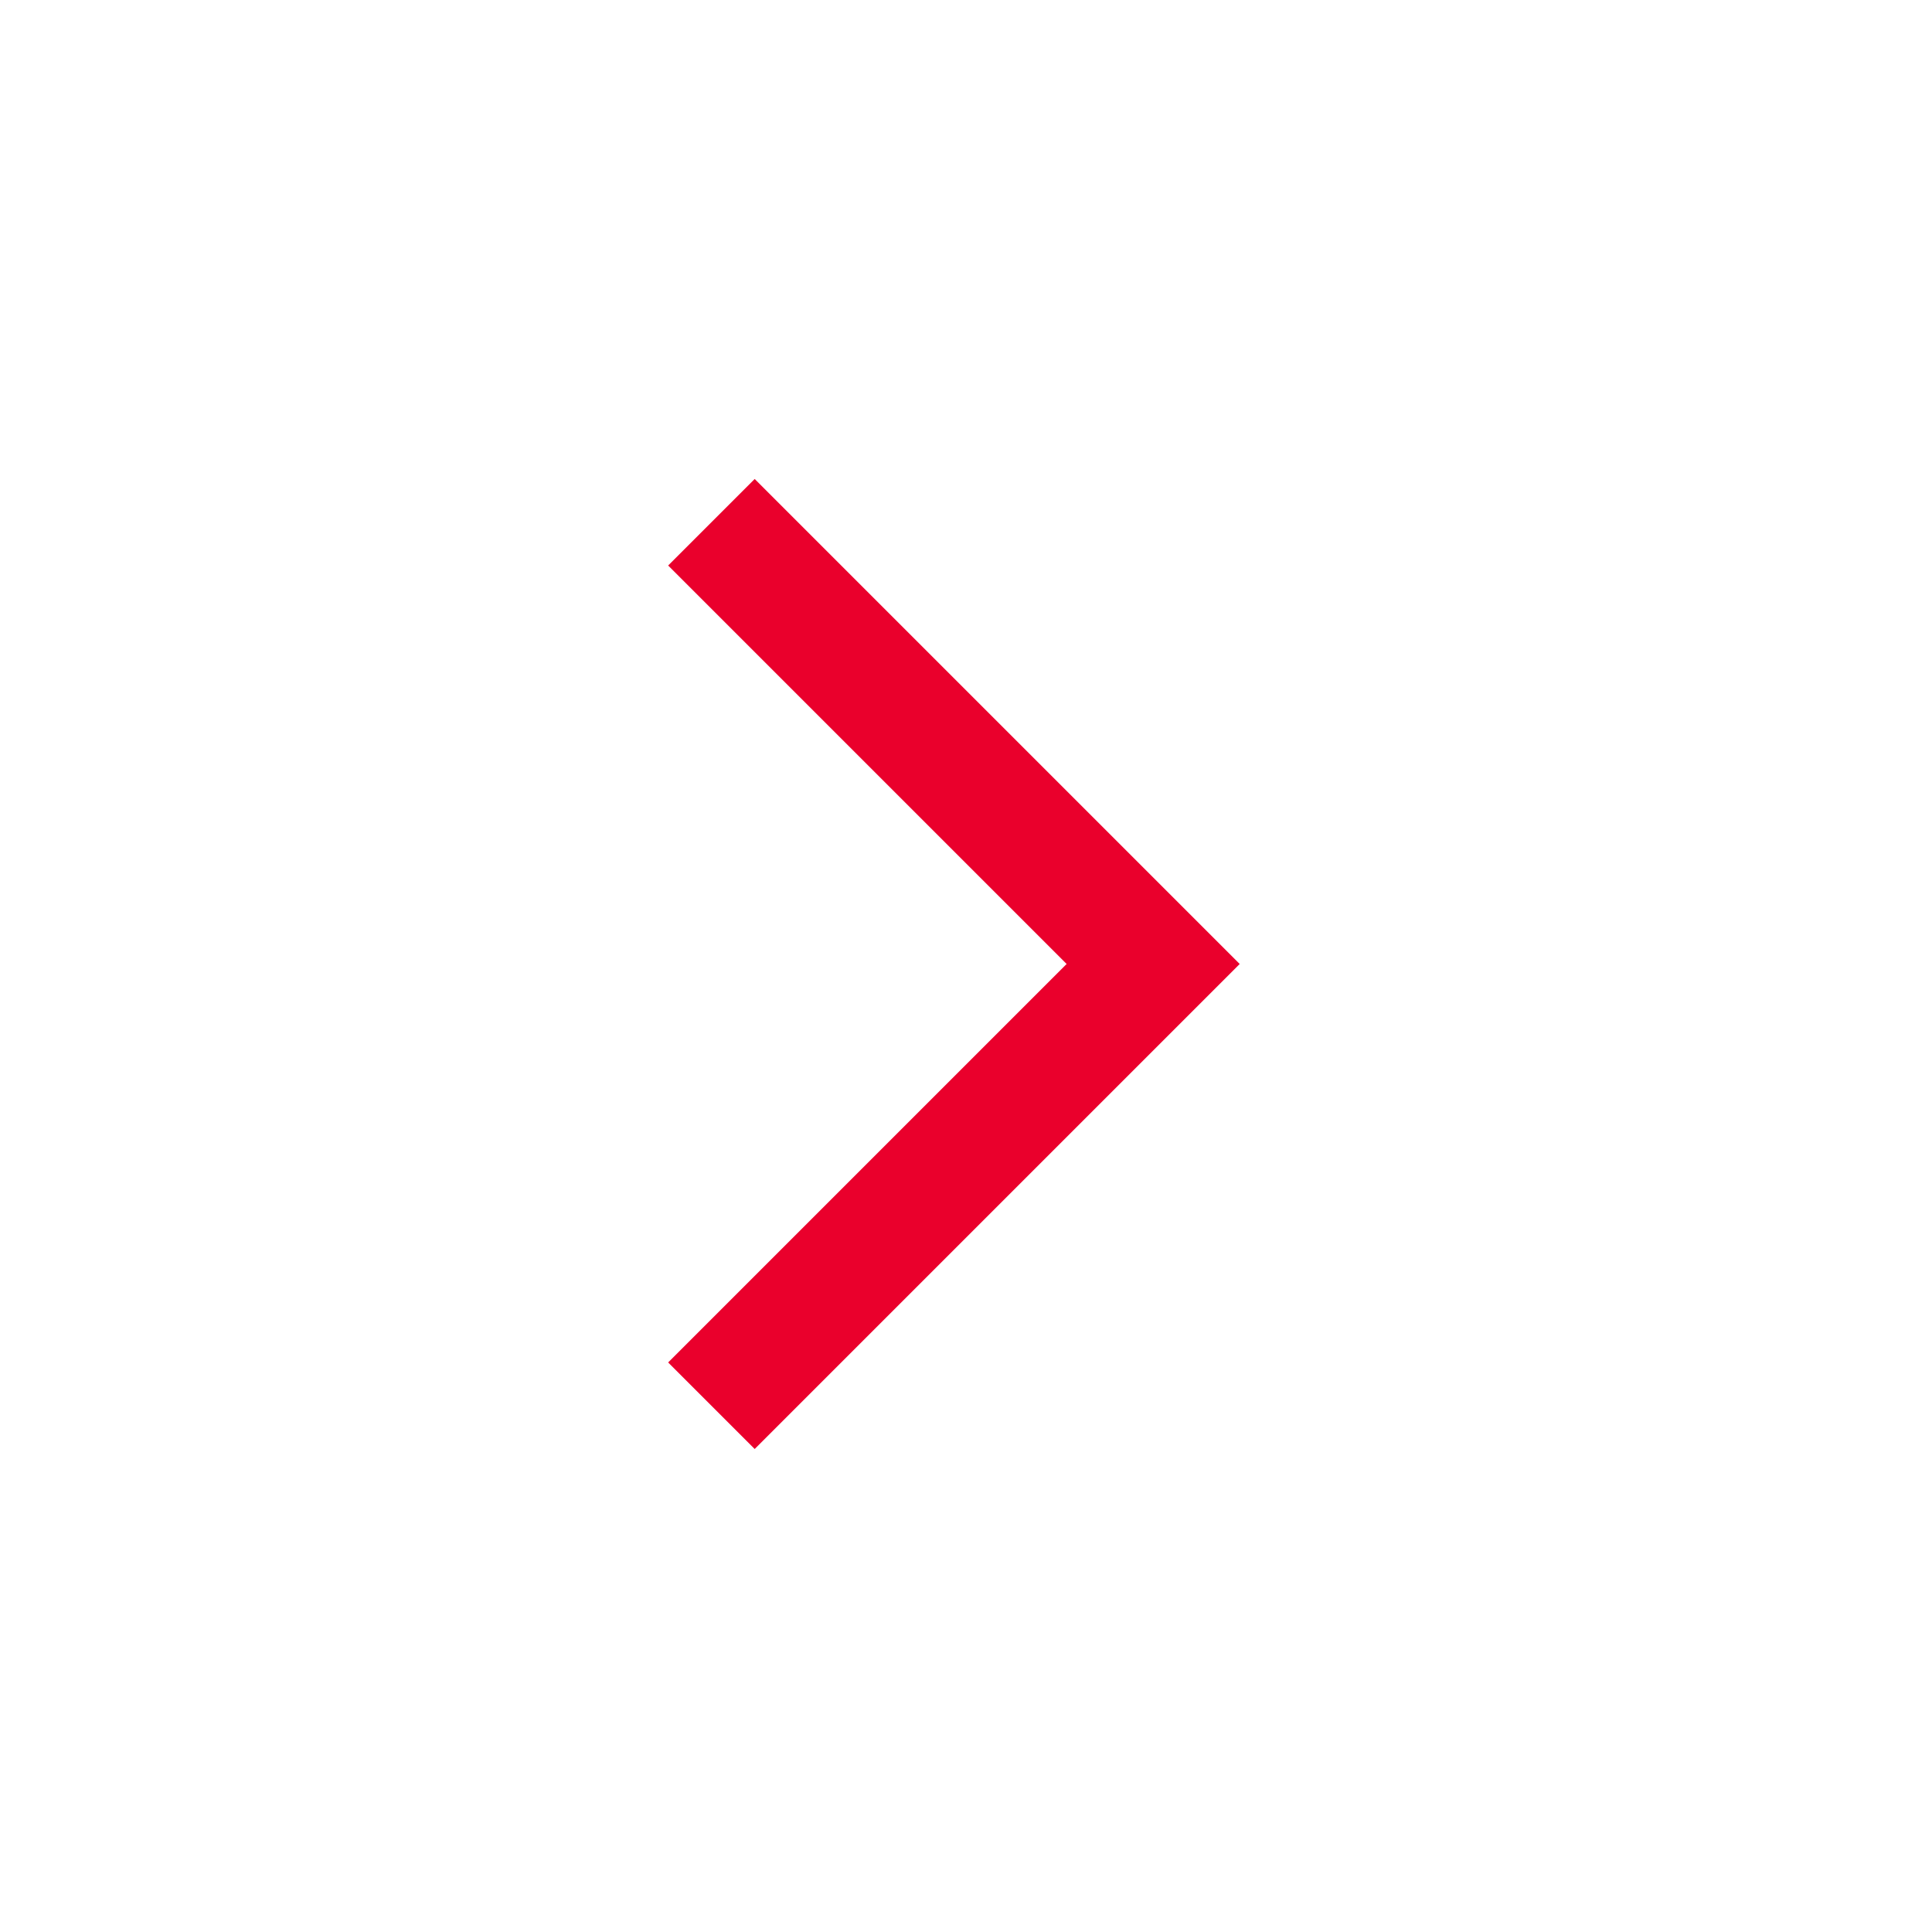
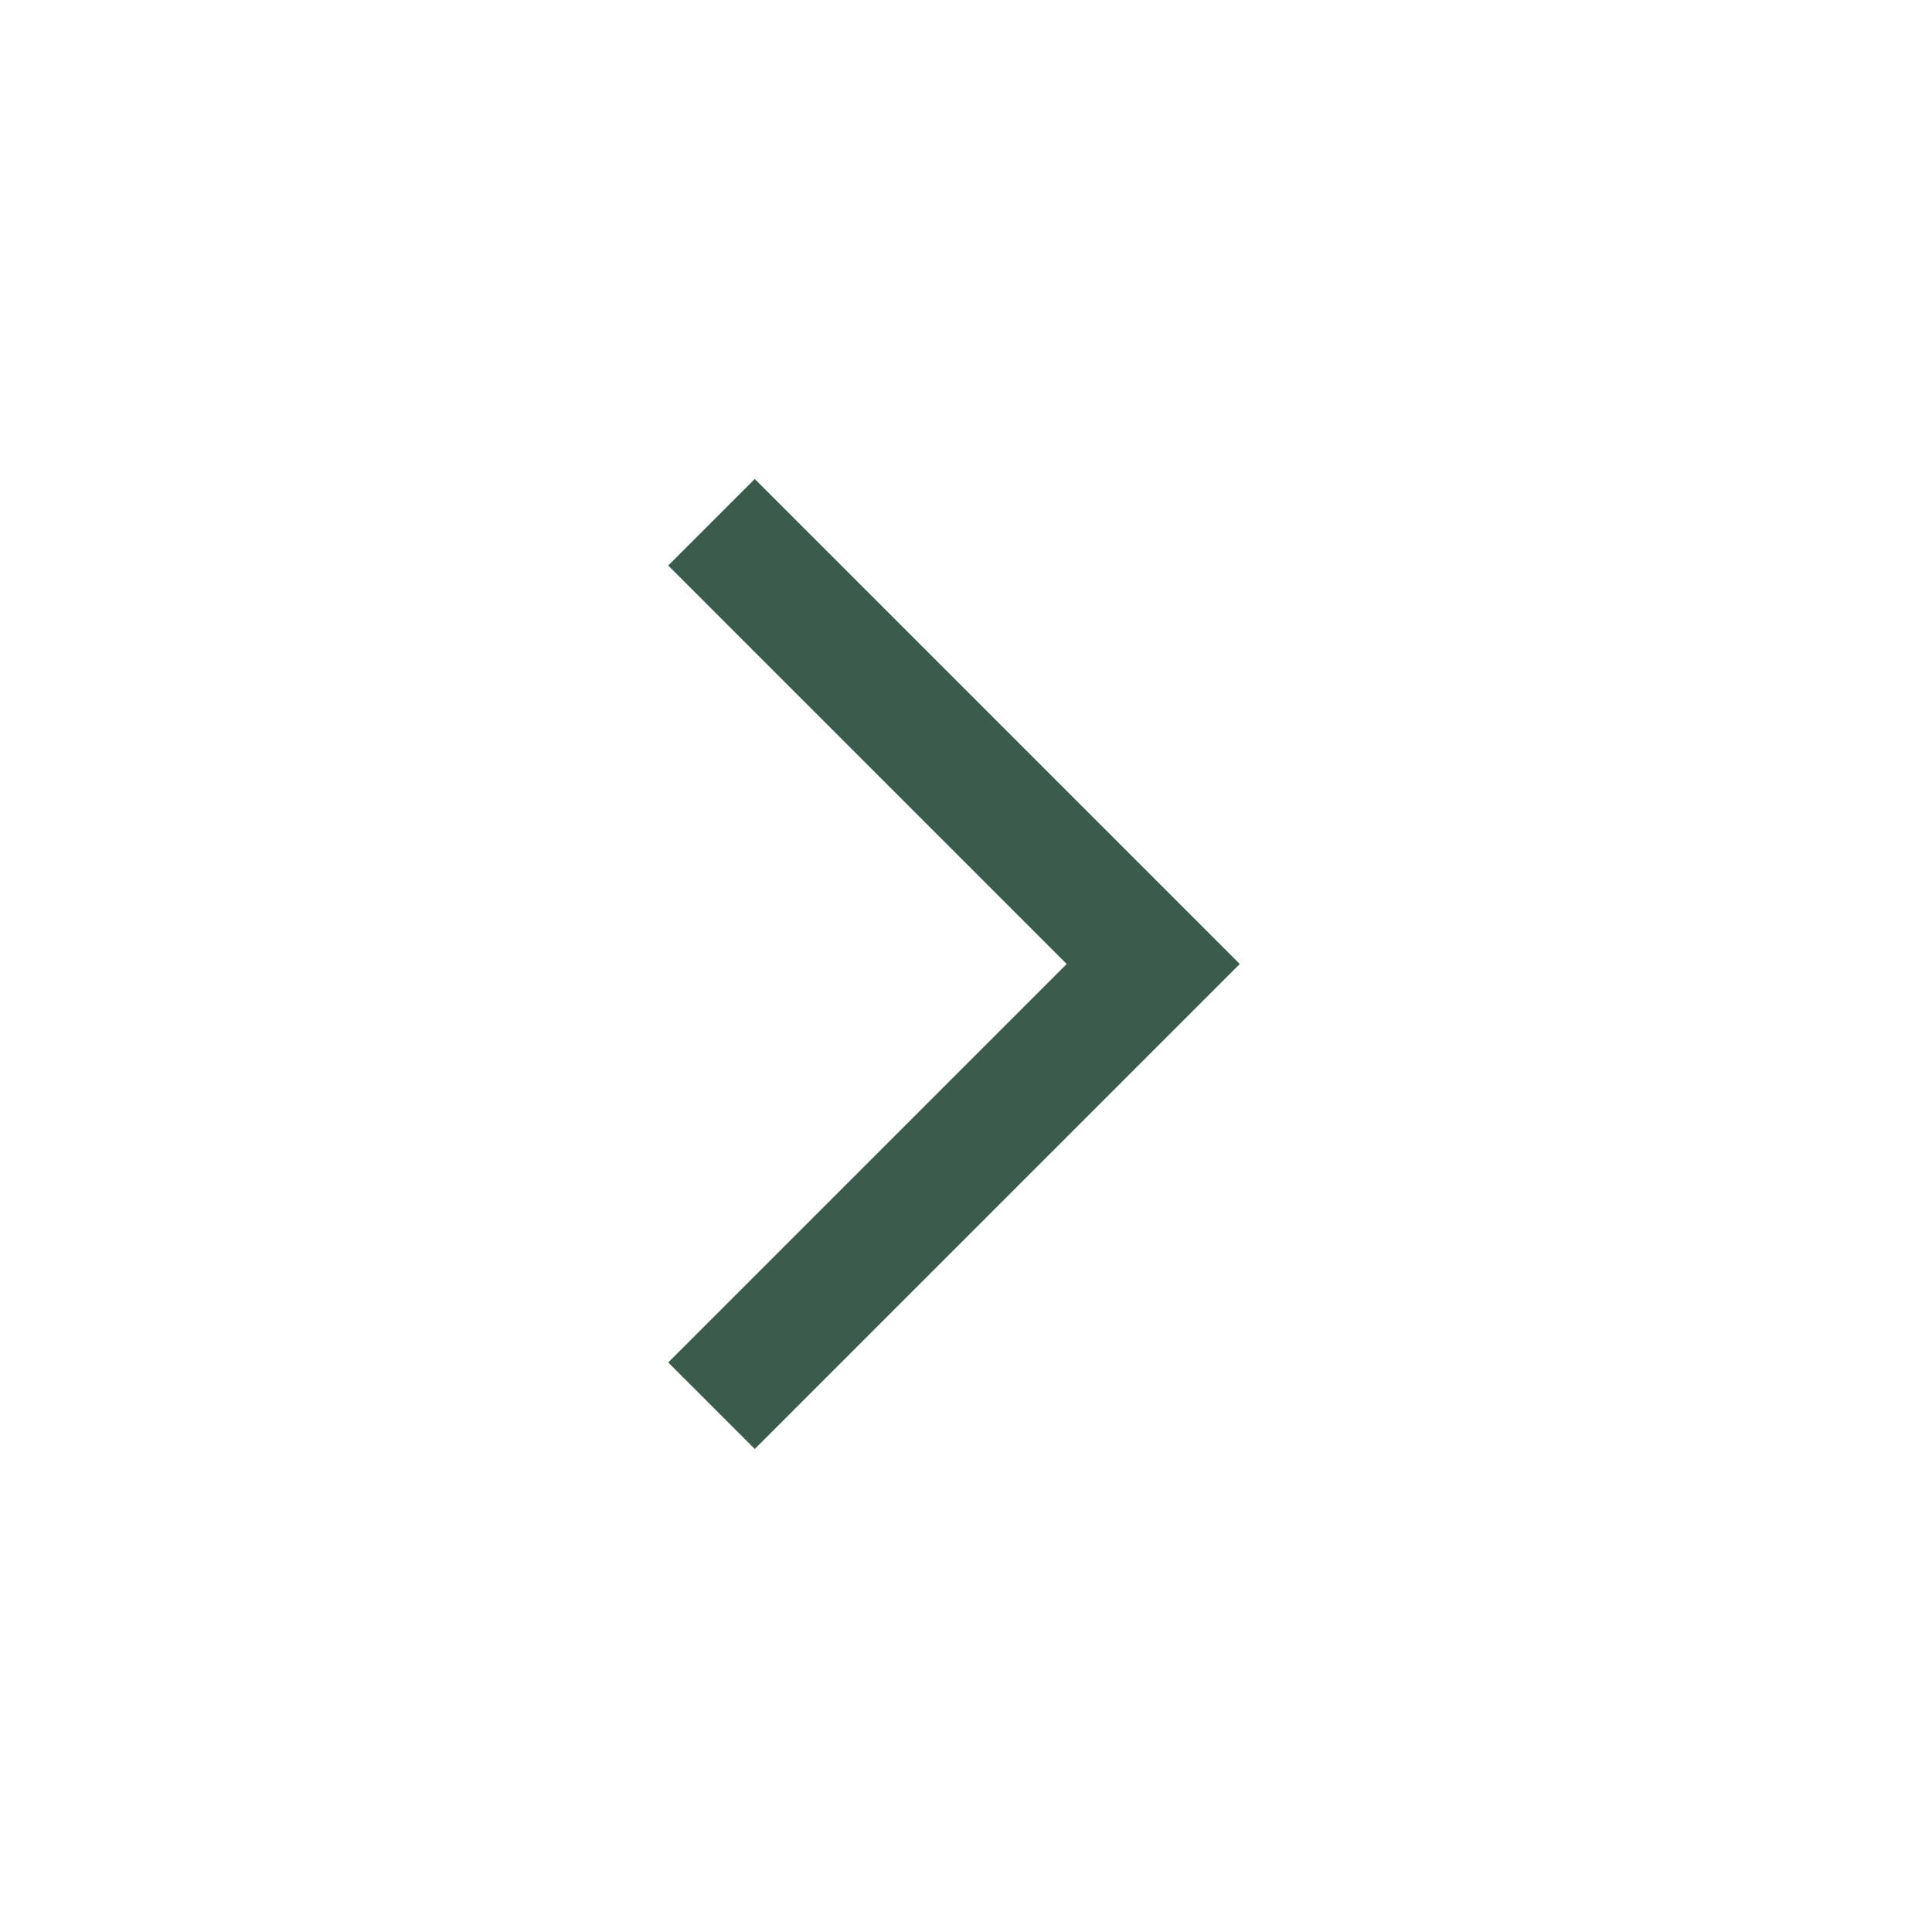
- <svg xmlns="http://www.w3.org/2000/svg" height="48" viewBox="0 96 960 960" width="48" fill="#ea002c">
-   <path d="m375 816-43-43 198-198-198-198 43-43 241 241-241 241Z" />
+ <svg xmlns="http://www.w3.org/2000/svg" width="48" height="48" viewBox="0 0 48 48" fill="none">
+   <path d="M18.752 36L16.602 33.85L26.502 23.95L16.602 14.05L18.752 11.9L30.802 23.95L18.752 36Z" fill="#3B5C4D" />
</svg>
